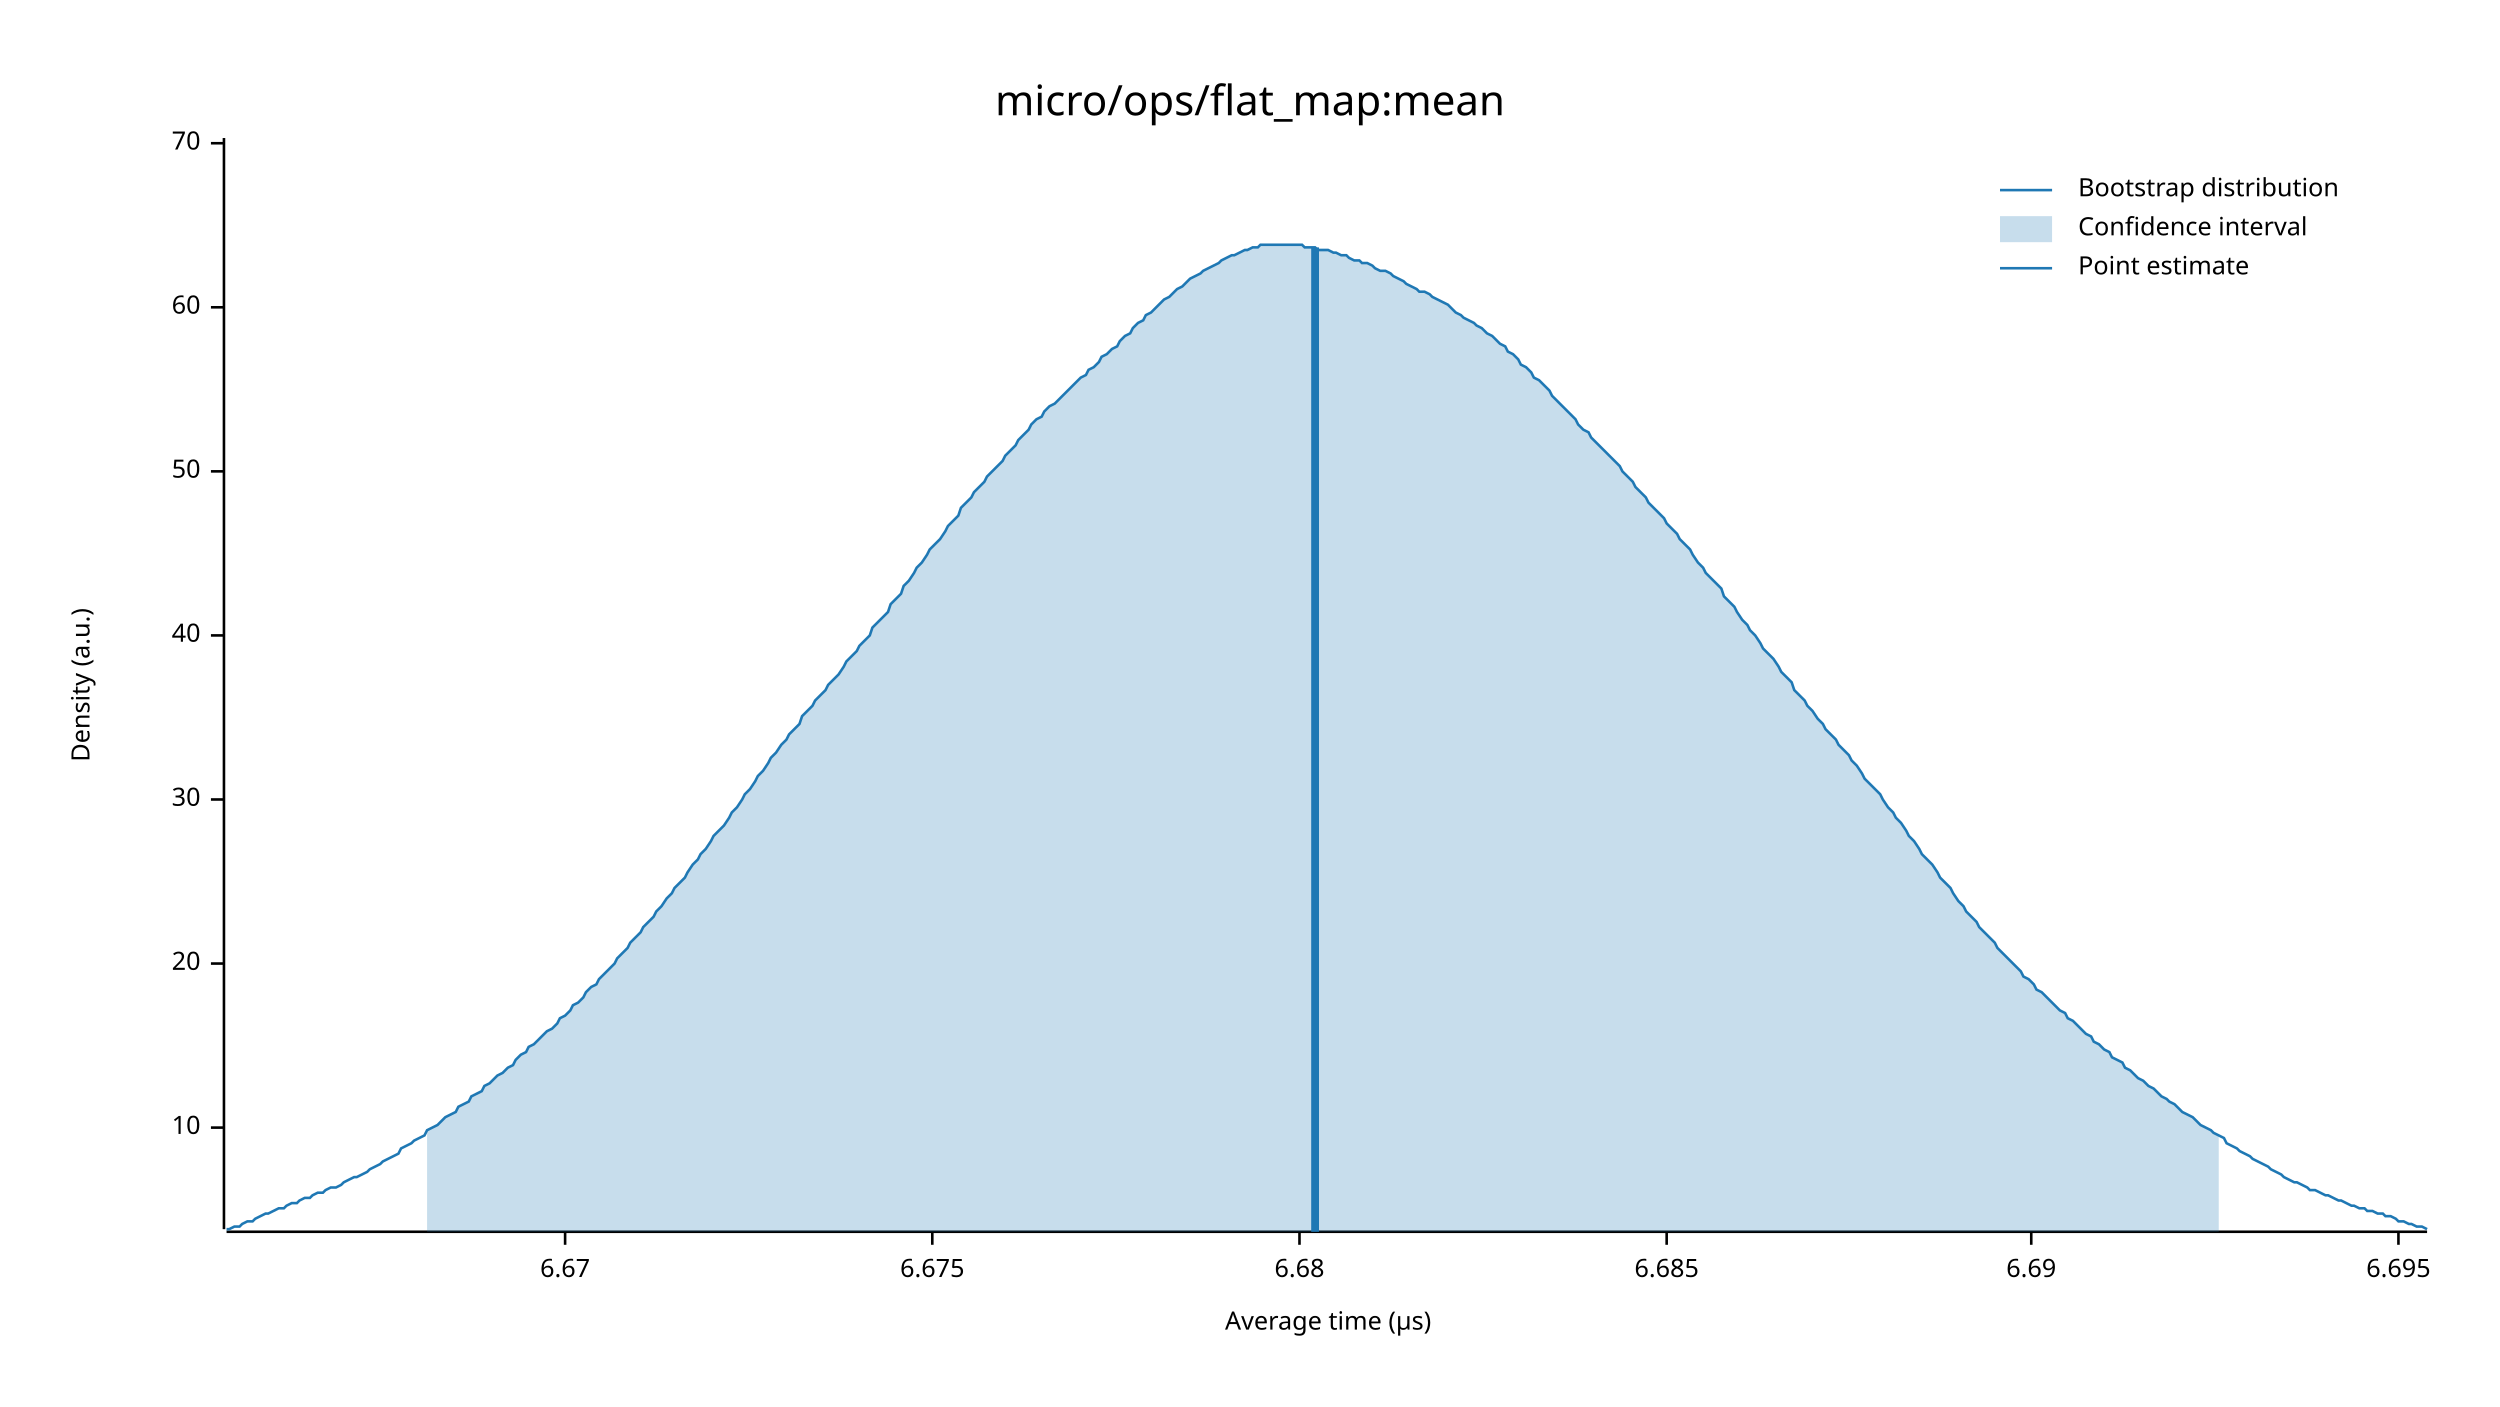
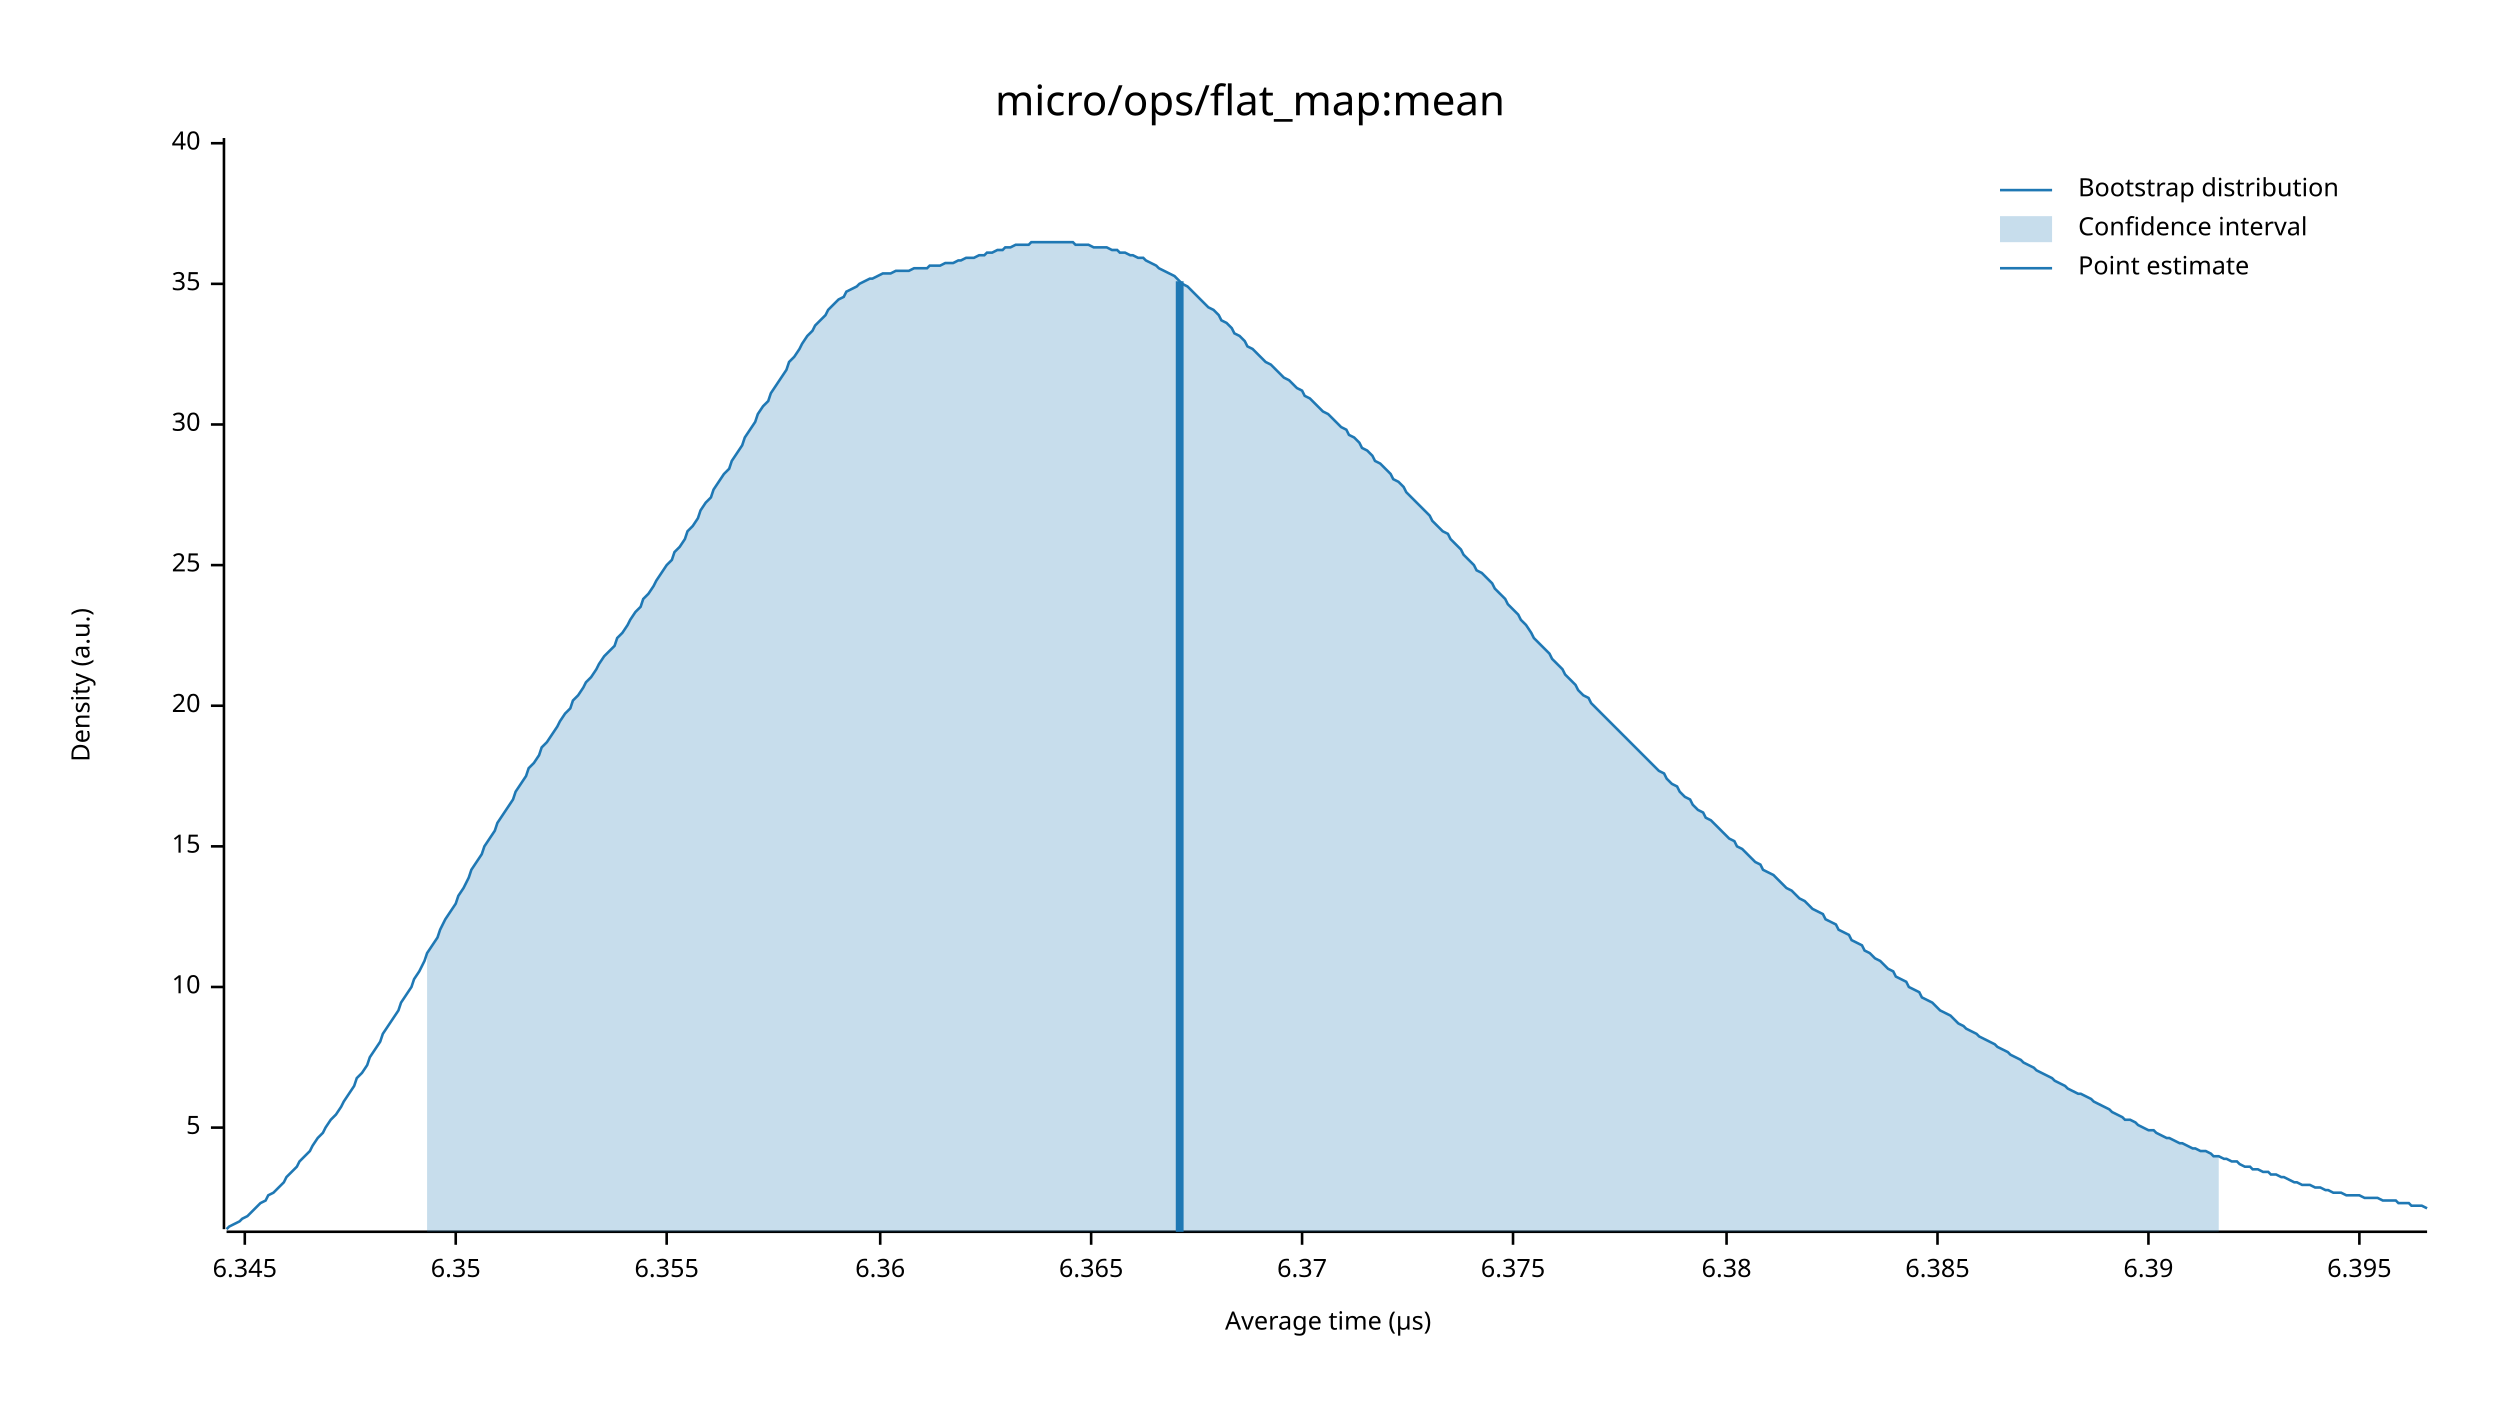
<svg xmlns="http://www.w3.org/2000/svg" width="960" height="540" viewBox="0 0 960 540">
  <text x="480" y="32" dy="0.76em" text-anchor="middle" font-family="sans-serif" font-size="16.129" opacity="1" fill="#000000">
micro/ops/flat_map:mean
</text>
  <text x="27" y="263" dy="0.76em" text-anchor="middle" font-family="sans-serif" font-size="9.677" opacity="1" fill="#000000" transform="rotate(270, 27, 263)">
Density (a.u.)
</text>
  <text x="510" y="513" dy="-0.5ex" text-anchor="middle" font-family="sans-serif" font-size="9.677" opacity="1" fill="#000000">
Average time (µs)
</text>
  <polyline fill="none" opacity="1" stroke="#000000" stroke-width="1" points="86,53 86,472 " />
  <text x="77" y="433" dy="0.5ex" text-anchor="end" font-family="sans-serif" font-size="9.677" opacity="1" fill="#000000">
+ 5
+ </text>
+   <polyline fill="none" opacity="1" stroke="#000000" stroke-width="1" points="81,433 86,433 " />
+   <text x="77" y="379" dy="0.5ex" text-anchor="end" font-family="sans-serif" font-size="9.677" opacity="1" fill="#000000">
10
</text>
-   <polyline fill="none" opacity="1" stroke="#000000" stroke-width="1" points="81,433 86,433 " />
-   <text x="77" y="370" dy="0.5ex" text-anchor="end" font-family="sans-serif" font-size="9.677" opacity="1" fill="#000000">
+   <polyline fill="none" opacity="1" stroke="#000000" stroke-width="1" points="81,379 86,379 " />
+   <text x="77" y="325" dy="0.5ex" text-anchor="end" font-family="sans-serif" font-size="9.677" opacity="1" fill="#000000">
+ 15
+ </text>
+   <polyline fill="none" opacity="1" stroke="#000000" stroke-width="1" points="81,325 86,325 " />
+   <text x="77" y="271" dy="0.5ex" text-anchor="end" font-family="sans-serif" font-size="9.677" opacity="1" fill="#000000">
20
</text>
-   <polyline fill="none" opacity="1" stroke="#000000" stroke-width="1" points="81,370 86,370 " />
-   <text x="77" y="307" dy="0.5ex" text-anchor="end" font-family="sans-serif" font-size="9.677" opacity="1" fill="#000000">
+   <polyline fill="none" opacity="1" stroke="#000000" stroke-width="1" points="81,271 86,271 " />
+   <text x="77" y="217" dy="0.5ex" text-anchor="end" font-family="sans-serif" font-size="9.677" opacity="1" fill="#000000">
+ 25
+ </text>
+   <polyline fill="none" opacity="1" stroke="#000000" stroke-width="1" points="81,217 86,217 " />
+   <text x="77" y="163" dy="0.5ex" text-anchor="end" font-family="sans-serif" font-size="9.677" opacity="1" fill="#000000">
30
</text>
-   <polyline fill="none" opacity="1" stroke="#000000" stroke-width="1" points="81,307 86,307 " />
-   <text x="77" y="244" dy="0.5ex" text-anchor="end" font-family="sans-serif" font-size="9.677" opacity="1" fill="#000000">
+   <polyline fill="none" opacity="1" stroke="#000000" stroke-width="1" points="81,163 86,163 " />
+   <text x="77" y="109" dy="0.5ex" text-anchor="end" font-family="sans-serif" font-size="9.677" opacity="1" fill="#000000">
+ 35
+ </text>
+   <polyline fill="none" opacity="1" stroke="#000000" stroke-width="1" points="81,109 86,109 " />
+   <text x="77" y="55" dy="0.5ex" text-anchor="end" font-family="sans-serif" font-size="9.677" opacity="1" fill="#000000">
40
- </text>
-   <polyline fill="none" opacity="1" stroke="#000000" stroke-width="1" points="81,244 86,244 " />
-   <text x="77" y="181" dy="0.5ex" text-anchor="end" font-family="sans-serif" font-size="9.677" opacity="1" fill="#000000">
- 50
- </text>
-   <polyline fill="none" opacity="1" stroke="#000000" stroke-width="1" points="81,181 86,181 " />
-   <text x="77" y="118" dy="0.5ex" text-anchor="end" font-family="sans-serif" font-size="9.677" opacity="1" fill="#000000">
- 60
- </text>
-   <polyline fill="none" opacity="1" stroke="#000000" stroke-width="1" points="81,118 86,118 " />
-   <text x="77" y="55" dy="0.5ex" text-anchor="end" font-family="sans-serif" font-size="9.677" opacity="1" fill="#000000">
- 70
</text>
  <polyline fill="none" opacity="1" stroke="#000000" stroke-width="1" points="81,55 86,55 " />
  <polyline fill="none" opacity="1" stroke="#000000" stroke-width="1" points="87,473 932,473 " />
-   <text x="217" y="483" dy="0.76em" text-anchor="middle" font-family="sans-serif" font-size="9.677" opacity="1" fill="#000000">
- 6.67
+   <text x="94" y="483" dy="0.76em" text-anchor="middle" font-family="sans-serif" font-size="9.677" opacity="1" fill="#000000">
+ 6.345
</text>
-   <polyline fill="none" opacity="1" stroke="#000000" stroke-width="1" points="217,473 217,478 " />
-   <text x="358" y="483" dy="0.76em" text-anchor="middle" font-family="sans-serif" font-size="9.677" opacity="1" fill="#000000">
- 6.675
+   <polyline fill="none" opacity="1" stroke="#000000" stroke-width="1" points="94,473 94,478 " />
+   <text x="175" y="483" dy="0.76em" text-anchor="middle" font-family="sans-serif" font-size="9.677" opacity="1" fill="#000000">
+ 6.35
</text>
-   <polyline fill="none" opacity="1" stroke="#000000" stroke-width="1" points="358,473 358,478 " />
-   <text x="499" y="483" dy="0.76em" text-anchor="middle" font-family="sans-serif" font-size="9.677" opacity="1" fill="#000000">
- 6.68
+   <polyline fill="none" opacity="1" stroke="#000000" stroke-width="1" points="175,473 175,478 " />
+   <text x="256" y="483" dy="0.76em" text-anchor="middle" font-family="sans-serif" font-size="9.677" opacity="1" fill="#000000">
+ 6.355
</text>
-   <polyline fill="none" opacity="1" stroke="#000000" stroke-width="1" points="499,473 499,478 " />
-   <text x="640" y="483" dy="0.76em" text-anchor="middle" font-family="sans-serif" font-size="9.677" opacity="1" fill="#000000">
- 6.685
+   <polyline fill="none" opacity="1" stroke="#000000" stroke-width="1" points="256,473 256,478 " />
+   <text x="338" y="483" dy="0.76em" text-anchor="middle" font-family="sans-serif" font-size="9.677" opacity="1" fill="#000000">
+ 6.36
</text>
-   <polyline fill="none" opacity="1" stroke="#000000" stroke-width="1" points="640,473 640,478 " />
-   <text x="780" y="483" dy="0.76em" text-anchor="middle" font-family="sans-serif" font-size="9.677" opacity="1" fill="#000000">
- 6.69
+   <polyline fill="none" opacity="1" stroke="#000000" stroke-width="1" points="338,473 338,478 " />
+   <text x="419" y="483" dy="0.76em" text-anchor="middle" font-family="sans-serif" font-size="9.677" opacity="1" fill="#000000">
+ 6.365
</text>
-   <polyline fill="none" opacity="1" stroke="#000000" stroke-width="1" points="780,473 780,478 " />
-   <text x="921" y="483" dy="0.76em" text-anchor="middle" font-family="sans-serif" font-size="9.677" opacity="1" fill="#000000">
- 6.695
+   <polyline fill="none" opacity="1" stroke="#000000" stroke-width="1" points="419,473 419,478 " />
+   <text x="500" y="483" dy="0.76em" text-anchor="middle" font-family="sans-serif" font-size="9.677" opacity="1" fill="#000000">
+ 6.37
</text>
-   <polyline fill="none" opacity="1" stroke="#000000" stroke-width="1" points="921,473 921,478 " />
-   <polyline fill="none" opacity="1" stroke="#1F78B4" stroke-width="1" points="87,472 88,472 90,471 92,471 93,470 95,469 97,469 98,468 100,467 102,466 103,466 105,465 107,464 109,464 110,463 112,462 114,462 115,461 117,460 119,460 120,459 122,458 124,458 125,457 127,456 129,456 131,455 132,454 134,453 136,452 137,452 139,451 141,450 142,449 144,448 146,447 147,446 149,445 151,444 153,443 154,441 156,440 158,439 159,438 161,437 163,436 164,434 166,433 168,432 169,431 171,429 173,428 175,427 176,425 178,424 180,423 181,421 183,420 185,419 186,417 188,416 190,414 191,413 193,412 195,410 197,409 198,407 200,405 202,404 203,402 205,401 207,399 208,398 210,396 212,395 214,393 215,391 217,390 219,388 220,386 222,385 224,383 225,381 227,379 229,378 230,376 232,374 234,372 236,370 237,368 239,366 241,364 242,362 244,360 246,358 247,356 249,354 251,352 252,350 254,348 256,345 258,343 259,341 261,339 263,337 264,335 266,332 268,330 269,328 271,326 273,323 274,321 276,319 278,317 280,314 281,312 283,310 285,307 286,305 288,303 290,300 291,298 293,296 295,293 296,291 298,289 300,286 302,284 303,282 305,280 307,278 308,275 310,273 312,271 313,269 315,267 317,265 318,263 320,261 322,259 324,256 325,254 327,252 329,250 330,248 332,246 334,244 335,241 337,239 339,237 341,235 342,232 344,230 346,228 347,225 349,223 351,220 352,218 354,216 356,213 357,211 359,209 361,207 363,204 364,202 366,200 368,198 369,195 371,193 373,191 374,189 376,187 378,185 379,183 381,181 383,179 385,177 386,175 388,173 390,171 391,169 393,167 395,165 396,163 398,161 400,160 401,158 403,156 405,155 407,153 408,152 410,150 412,148 413,147 415,145 417,144 418,142 420,141 422,139 423,137 425,136 427,134 429,133 430,131 432,129 434,128 435,126 437,124 439,123 440,121 442,120 444,118 445,117 447,115 449,114 451,112 452,111 454,110 456,108 457,107 459,106 461,105 462,104 464,103 466,102 468,101 469,100 471,99 473,98 474,98 476,97 478,96 479,96 481,95 483,95 484,94 486,94 488,94 490,94 491,94 493,94 495,94 496,94 498,94 500,94 501,95 503,95 505,95 506,96 508,96 510,96 512,97 513,97 515,98 517,98 518,99 520,100 522,100 523,101 525,101 527,102 528,103 530,104 532,104 534,105 535,106 537,107 539,108 540,109 542,110 544,111 545,112 547,112 549,113 550,114 552,115 554,116 556,117 557,118 559,120 561,121 562,122 564,123 566,124 567,125 569,126 571,128 573,129 574,130 576,132 578,133 579,135 581,136 583,138 584,140 586,141 588,143 589,145 591,146 593,148 595,150 596,152 598,154 600,156 601,157 603,159 605,161 606,163 608,165 610,166 611,168 613,170 615,172 617,174 618,175 620,177 622,179 623,181 625,183 627,185 628,187 630,189 632,191 633,193 635,195 637,197 639,199 640,201 642,203 644,205 645,207 647,209 649,211 650,213 652,216 654,218 655,220 657,222 659,224 661,226 662,229 664,231 666,233 667,235 669,238 671,240 672,242 674,244 676,247 677,249 679,251 681,253 683,256 684,258 686,260 688,262 689,265 691,267 693,269 694,271 696,273 698,276 700,278 701,280 703,282 705,284 706,286 708,288 710,290 711,292 713,294 715,297 716,299 718,301 720,303 722,305 723,307 725,310 727,312 728,314 730,316 732,319 733,321 735,323 737,326 738,328 740,330 742,332 744,335 745,337 747,339 749,341 750,343 752,346 754,348 755,350 757,352 759,354 760,356 762,358 764,360 766,362 767,364 769,366 771,368 772,369 774,371 776,373 777,375 779,376 781,378 782,380 784,381 786,383 788,385 789,386 791,388 793,389 794,391 796,392 798,394 799,395 801,397 803,398 804,400 806,401 808,403 810,404 811,406 813,407 815,408 816,410 818,411 820,413 821,414 823,415 825,417 827,418 828,419 830,421 832,422 833,423 835,424 837,426 838,427 840,428 842,429 843,430 845,432 847,433 849,434 850,435 852,436 854,437 855,439 857,440 859,441 860,442 862,443 864,444 865,445 867,446 869,447 871,448 872,449 874,450 876,451 877,452 879,453 881,454 882,454 884,455 886,456 887,457 889,457 891,458 893,459 894,459 896,460 898,461 899,461 901,462 903,463 904,463 906,464 908,464 909,465 911,465 913,466 915,466 916,467 918,467 920,468 921,469 923,469 925,470 926,470 928,471 930,471 932,472 " />
-   <polygon opacity="0.25" fill="#1F78B4" points="164,434 166,433 168,432 169,431 171,429 173,428 175,427 176,425 178,424 180,423 181,421 183,420 185,419 186,417 188,416 190,414 191,413 193,412 195,410 197,409 198,407 200,405 202,404 203,402 205,401 207,399 208,398 210,396 212,395 214,393 215,391 217,390 219,388 220,386 222,385 224,383 225,381 227,379 229,378 230,376 232,374 234,372 236,370 237,368 239,366 241,364 242,362 244,360 246,358 247,356 249,354 251,352 252,350 254,348 256,345 258,343 259,341 261,339 263,337 264,335 266,332 268,330 269,328 271,326 273,323 274,321 276,319 278,317 280,314 281,312 283,310 285,307 286,305 288,303 290,300 291,298 293,296 295,293 296,291 298,289 300,286 302,284 303,282 305,280 307,278 308,275 310,273 312,271 313,269 315,267 317,265 318,263 320,261 322,259 324,256 325,254 327,252 329,250 330,248 332,246 334,244 335,241 337,239 339,237 341,235 342,232 344,230 346,228 347,225 349,223 351,220 352,218 354,216 356,213 357,211 359,209 361,207 363,204 364,202 366,200 368,198 369,195 371,193 373,191 374,189 376,187 378,185 379,183 381,181 383,179 385,177 386,175 388,173 390,171 391,169 393,167 395,165 396,163 398,161 400,160 401,158 403,156 405,155 407,153 408,152 410,150 412,148 413,147 415,145 417,144 418,142 420,141 422,139 423,137 425,136 427,134 429,133 430,131 432,129 434,128 435,126 437,124 439,123 440,121 442,120 444,118 445,117 447,115 449,114 451,112 452,111 454,110 456,108 457,107 459,106 461,105 462,104 464,103 466,102 468,101 469,100 471,99 473,98 474,98 476,97 478,96 479,96 481,95 483,95 484,94 486,94 488,94 490,94 491,94 493,94 495,94 496,94 498,94 500,94 501,95 503,95 505,95 506,96 508,96 510,96 512,97 513,97 515,98 517,98 518,99 520,100 522,100 523,101 525,101 527,102 528,103 530,104 532,104 534,105 535,106 537,107 539,108 540,109 542,110 544,111 545,112 547,112 549,113 550,114 552,115 554,116 556,117 557,118 559,120 561,121 562,122 564,123 566,124 567,125 569,126 571,128 573,129 574,130 576,132 578,133 579,135 581,136 583,138 584,140 586,141 588,143 589,145 591,146 593,148 595,150 596,152 598,154 600,156 601,157 603,159 605,161 606,163 608,165 610,166 611,168 613,170 615,172 617,174 618,175 620,177 622,179 623,181 625,183 627,185 628,187 630,189 632,191 633,193 635,195 637,197 639,199 640,201 642,203 644,205 645,207 647,209 649,211 650,213 652,216 654,218 655,220 657,222 659,224 661,226 662,229 664,231 666,233 667,235 669,238 671,240 672,242 674,244 676,247 677,249 679,251 681,253 683,256 684,258 686,260 688,262 689,265 691,267 693,269 694,271 696,273 698,276 700,278 701,280 703,282 705,284 706,286 708,288 710,290 711,292 713,294 715,297 716,299 718,301 720,303 722,305 723,307 725,310 727,312 728,314 730,316 732,319 733,321 735,323 737,326 738,328 740,330 742,332 744,335 745,337 747,339 749,341 750,343 752,346 754,348 755,350 757,352 759,354 760,356 762,358 764,360 766,362 767,364 769,366 771,368 772,369 774,371 776,373 777,375 779,376 781,378 782,380 784,381 786,383 788,385 789,386 791,388 793,389 794,391 796,392 798,394 799,395 801,397 803,398 804,400 806,401 808,403 810,404 811,406 813,407 815,408 816,410 818,411 820,413 821,414 823,415 825,417 827,418 828,419 830,421 832,422 833,423 835,424 837,426 838,427 840,428 842,429 843,430 845,432 847,433 849,434 850,435 852,436 852,473 164,473 " />
-   <polyline fill="none" opacity="1" stroke="#1F78B4" stroke-width="3" points="505,473 505,95 " />
+   <polyline fill="none" opacity="1" stroke="#000000" stroke-width="1" points="500,473 500,478 " />
+   <text x="581" y="483" dy="0.76em" text-anchor="middle" font-family="sans-serif" font-size="9.677" opacity="1" fill="#000000">
+ 6.375
+ </text>
+   <polyline fill="none" opacity="1" stroke="#000000" stroke-width="1" points="581,473 581,478 " />
+   <text x="663" y="483" dy="0.76em" text-anchor="middle" font-family="sans-serif" font-size="9.677" opacity="1" fill="#000000">
+ 6.38
+ </text>
+   <polyline fill="none" opacity="1" stroke="#000000" stroke-width="1" points="663,473 663,478 " />
+   <text x="744" y="483" dy="0.76em" text-anchor="middle" font-family="sans-serif" font-size="9.677" opacity="1" fill="#000000">
+ 6.385
+ </text>
+   <polyline fill="none" opacity="1" stroke="#000000" stroke-width="1" points="744,473 744,478 " />
+   <text x="825" y="483" dy="0.76em" text-anchor="middle" font-family="sans-serif" font-size="9.677" opacity="1" fill="#000000">
+ 6.39
+ </text>
+   <polyline fill="none" opacity="1" stroke="#000000" stroke-width="1" points="825,473 825,478 " />
+   <text x="906" y="483" dy="0.76em" text-anchor="middle" font-family="sans-serif" font-size="9.677" opacity="1" fill="#000000">
+ 6.395
+ </text>
+   <polyline fill="none" opacity="1" stroke="#000000" stroke-width="1" points="906,473 906,478 " />
+   <polyline fill="none" opacity="1" stroke="#1F78B4" stroke-width="1" points="87,472 88,471 90,470 92,469 93,468 95,467 97,465 98,464 100,462 102,461 103,459 105,458 107,456 109,454 110,452 112,450 114,448 115,446 117,444 119,442 120,440 122,437 124,435 125,433 127,430 129,428 131,425 132,423 134,420 136,417 137,414 139,412 141,409 142,406 144,403 146,400 147,397 149,394 151,391 153,388 154,385 156,382 158,379 159,376 161,373 163,369 164,366 166,363 168,360 169,357 171,353 173,350 175,347 176,344 178,341 180,337 181,334 183,331 185,328 186,325 188,322 190,319 191,316 193,313 195,310 197,307 198,304 200,301 202,298 203,295 205,293 207,290 208,287 210,285 212,282 214,279 215,277 217,274 219,272 220,269 222,267 224,264 225,262 227,260 229,257 230,255 232,252 234,250 236,248 237,245 239,243 241,240 242,238 244,235 246,233 247,230 249,228 251,225 252,223 254,220 256,217 258,215 259,212 261,210 263,207 264,204 266,202 268,199 269,196 271,193 273,191 274,188 276,185 278,182 280,180 281,177 283,174 285,171 286,168 288,165 290,162 291,159 293,156 295,154 296,151 298,148 300,145 302,142 303,139 305,137 307,134 308,132 310,129 312,127 313,125 315,123 317,121 318,119 320,117 322,115 324,114 325,112 327,111 329,110 330,109 332,108 334,107 335,107 337,106 339,105 341,105 342,105 344,104 346,104 347,104 349,104 351,103 352,103 354,103 356,103 357,102 359,102 361,102 363,101 364,101 366,101 368,100 369,100 371,99 373,99 374,99 376,98 378,98 379,97 381,97 383,96 385,96 386,95 388,95 390,94 391,94 393,94 395,94 396,93 398,93 400,93 401,93 403,93 405,93 407,93 408,93 410,93 412,93 413,94 415,94 417,94 418,94 420,95 422,95 423,95 425,95 427,96 429,96 430,97 432,97 434,98 435,98 437,99 439,99 440,100 442,101 444,102 445,103 447,104 449,105 451,106 452,107 454,109 456,110 457,111 459,113 461,115 462,116 464,118 466,119 468,121 469,123 471,124 473,126 474,128 476,129 478,131 479,133 481,134 483,136 484,137 486,139 488,140 490,142 491,143 493,145 495,146 496,147 498,149 500,150 501,152 503,153 505,155 506,156 508,158 510,159 512,161 513,162 515,164 517,165 518,167 520,168 522,170 523,172 525,173 527,175 528,177 530,178 532,180 534,182 535,184 537,185 539,187 540,189 542,191 544,193 545,194 547,196 549,198 550,200 552,202 554,204 556,205 557,207 559,209 561,211 562,213 564,215 566,217 567,219 569,220 571,222 573,224 574,226 576,228 578,230 579,232 581,234 583,236 584,238 586,240 588,243 589,245 591,247 593,249 595,251 596,253 598,255 600,257 601,259 603,261 605,263 606,265 608,267 610,268 611,270 613,272 615,274 617,276 618,277 620,279 622,281 623,282 625,284 627,286 628,287 630,289 632,291 633,292 635,294 637,296 639,297 640,299 642,301 644,302 645,304 647,306 649,307 650,309 652,311 654,312 655,314 657,315 659,317 661,319 662,320 664,322 666,323 667,325 669,326 671,328 672,329 674,331 676,332 677,334 679,335 681,336 683,338 684,339 686,341 688,342 689,343 691,345 693,346 694,347 696,349 698,350 700,351 701,353 703,354 705,355 706,357 708,358 710,359 711,361 713,362 715,363 716,365 718,366 720,368 722,369 723,370 725,372 727,373 728,375 730,376 732,377 733,379 735,380 737,381 738,383 740,384 742,385 744,387 745,388 747,389 749,390 750,391 752,393 754,394 755,395 757,396 759,397 760,398 762,399 764,400 766,401 767,402 769,403 771,404 772,405 774,406 776,407 777,408 779,409 781,410 782,411 784,412 786,413 788,414 789,415 791,416 793,417 794,418 796,419 798,420 799,420 801,421 803,422 804,423 806,424 808,425 810,426 811,427 813,428 815,429 816,430 818,430 820,431 821,432 823,433 825,434 827,434 828,435 830,436 832,437 833,437 835,438 837,439 838,439 840,440 842,441 843,441 845,442 847,442 849,443 850,444 852,444 854,445 855,445 857,446 859,446 860,447 862,448 864,448 865,449 867,449 869,450 871,450 872,451 874,451 876,452 877,452 879,453 881,454 882,454 884,455 886,455 887,455 889,456 891,456 893,457 894,457 896,458 898,458 899,458 901,459 903,459 904,459 906,459 908,460 909,460 911,460 913,460 915,461 916,461 918,461 920,461 921,462 923,462 925,462 926,463 928,463 930,463 932,464 " />
+   <polygon opacity="0.25" fill="#1F78B4" points="164,366 166,363 168,360 169,357 171,353 173,350 175,347 176,344 178,341 180,337 181,334 183,331 185,328 186,325 188,322 190,319 191,316 193,313 195,310 197,307 198,304 200,301 202,298 203,295 205,293 207,290 208,287 210,285 212,282 214,279 215,277 217,274 219,272 220,269 222,267 224,264 225,262 227,260 229,257 230,255 232,252 234,250 236,248 237,245 239,243 241,240 242,238 244,235 246,233 247,230 249,228 251,225 252,223 254,220 256,217 258,215 259,212 261,210 263,207 264,204 266,202 268,199 269,196 271,193 273,191 274,188 276,185 278,182 280,180 281,177 283,174 285,171 286,168 288,165 290,162 291,159 293,156 295,154 296,151 298,148 300,145 302,142 303,139 305,137 307,134 308,132 310,129 312,127 313,125 315,123 317,121 318,119 320,117 322,115 324,114 325,112 327,111 329,110 330,109 332,108 334,107 335,107 337,106 339,105 341,105 342,105 344,104 346,104 347,104 349,104 351,103 352,103 354,103 356,103 357,102 359,102 361,102 363,101 364,101 366,101 368,100 369,100 371,99 373,99 374,99 376,98 378,98 379,97 381,97 383,96 385,96 386,95 388,95 390,94 391,94 393,94 395,94 396,93 398,93 400,93 401,93 403,93 405,93 407,93 408,93 410,93 412,93 413,94 415,94 417,94 418,94 420,95 422,95 423,95 425,95 427,96 429,96 430,97 432,97 434,98 435,98 437,99 439,99 440,100 442,101 444,102 445,103 447,104 449,105 451,106 452,107 454,109 456,110 457,111 459,113 461,115 462,116 464,118 466,119 468,121 469,123 471,124 473,126 474,128 476,129 478,131 479,133 481,134 483,136 484,137 486,139 488,140 490,142 491,143 493,145 495,146 496,147 498,149 500,150 501,152 503,153 505,155 506,156 508,158 510,159 512,161 513,162 515,164 517,165 518,167 520,168 522,170 523,172 525,173 527,175 528,177 530,178 532,180 534,182 535,184 537,185 539,187 540,189 542,191 544,193 545,194 547,196 549,198 550,200 552,202 554,204 556,205 557,207 559,209 561,211 562,213 564,215 566,217 567,219 569,220 571,222 573,224 574,226 576,228 578,230 579,232 581,234 583,236 584,238 586,240 588,243 589,245 591,247 593,249 595,251 596,253 598,255 600,257 601,259 603,261 605,263 606,265 608,267 610,268 611,270 613,272 615,274 617,276 618,277 620,279 622,281 623,282 625,284 627,286 628,287 630,289 632,291 633,292 635,294 637,296 639,297 640,299 642,301 644,302 645,304 647,306 649,307 650,309 652,311 654,312 655,314 657,315 659,317 661,319 662,320 664,322 666,323 667,325 669,326 671,328 672,329 674,331 676,332 677,334 679,335 681,336 683,338 684,339 686,341 688,342 689,343 691,345 693,346 694,347 696,349 698,350 700,351 701,353 703,354 705,355 706,357 708,358 710,359 711,361 713,362 715,363 716,365 718,366 720,368 722,369 723,370 725,372 727,373 728,375 730,376 732,377 733,379 735,380 737,381 738,383 740,384 742,385 744,387 745,388 747,389 749,390 750,391 752,393 754,394 755,395 757,396 759,397 760,398 762,399 764,400 766,401 767,402 769,403 771,404 772,405 774,406 776,407 777,408 779,409 781,410 782,411 784,412 786,413 788,414 789,415 791,416 793,417 794,418 796,419 798,420 799,420 801,421 803,422 804,423 806,424 808,425 810,426 811,427 813,428 815,429 816,430 818,430 820,431 821,432 823,433 825,434 827,434 828,435 830,436 832,437 833,437 835,438 837,439 838,439 840,440 842,441 843,441 845,442 847,442 849,443 850,444 852,444 852,473 164,473 " />
+   <polyline fill="none" opacity="1" stroke="#1F78B4" stroke-width="3" points="453,473 453,108 " />
  <text x="798" y="68" dy="0.76em" text-anchor="start" font-family="sans-serif" font-size="9.677" opacity="1" fill="#000000">
Bootstrap distribution
</text>
  <text x="798" y="83" dy="0.76em" text-anchor="start" font-family="sans-serif" font-size="9.677" opacity="1" fill="#000000">
Confidence interval
</text>
  <text x="798" y="98" dy="0.76em" text-anchor="start" font-family="sans-serif" font-size="9.677" opacity="1" fill="#000000">
Point estimate
</text>
  <polyline fill="none" opacity="1" stroke="#1F78B4" stroke-width="1" points="768,73 788,73 " />
  <rect x="768" y="83" width="20" height="10" opacity="0.25" fill="#1F78B4" stroke="none" />
  <polyline fill="none" opacity="1" stroke="#1F78B4" stroke-width="1" points="768,103 788,103 " />
</svg>
